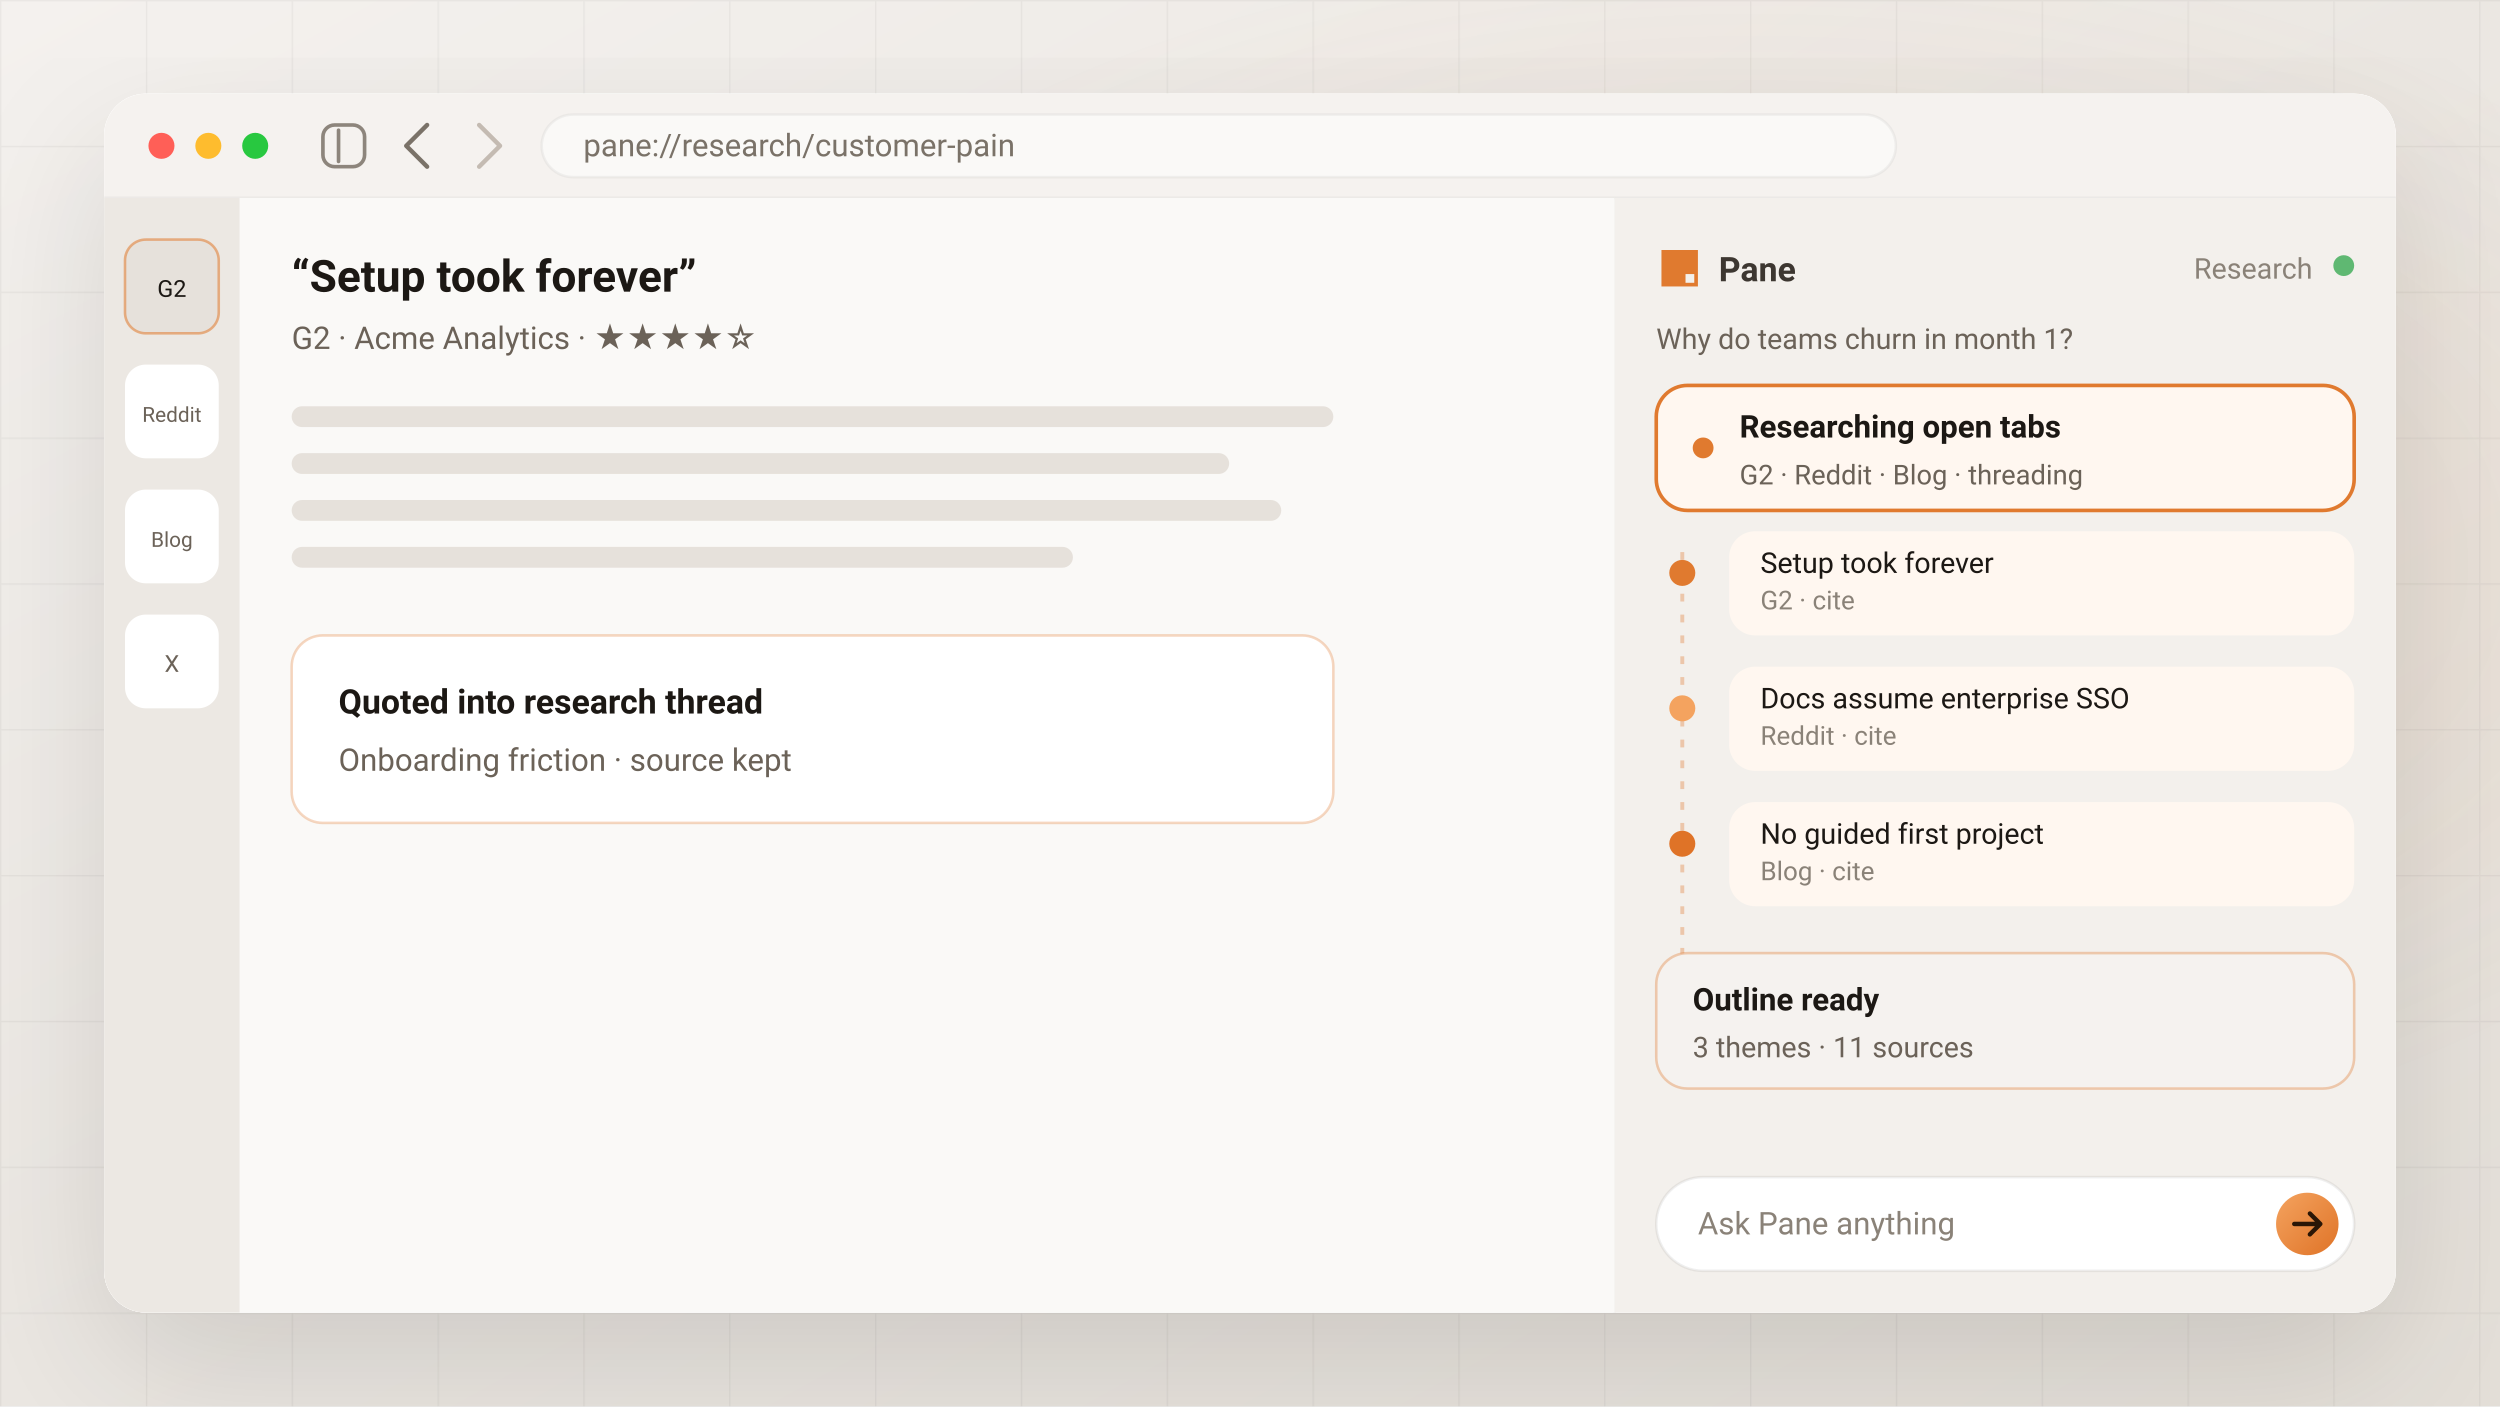
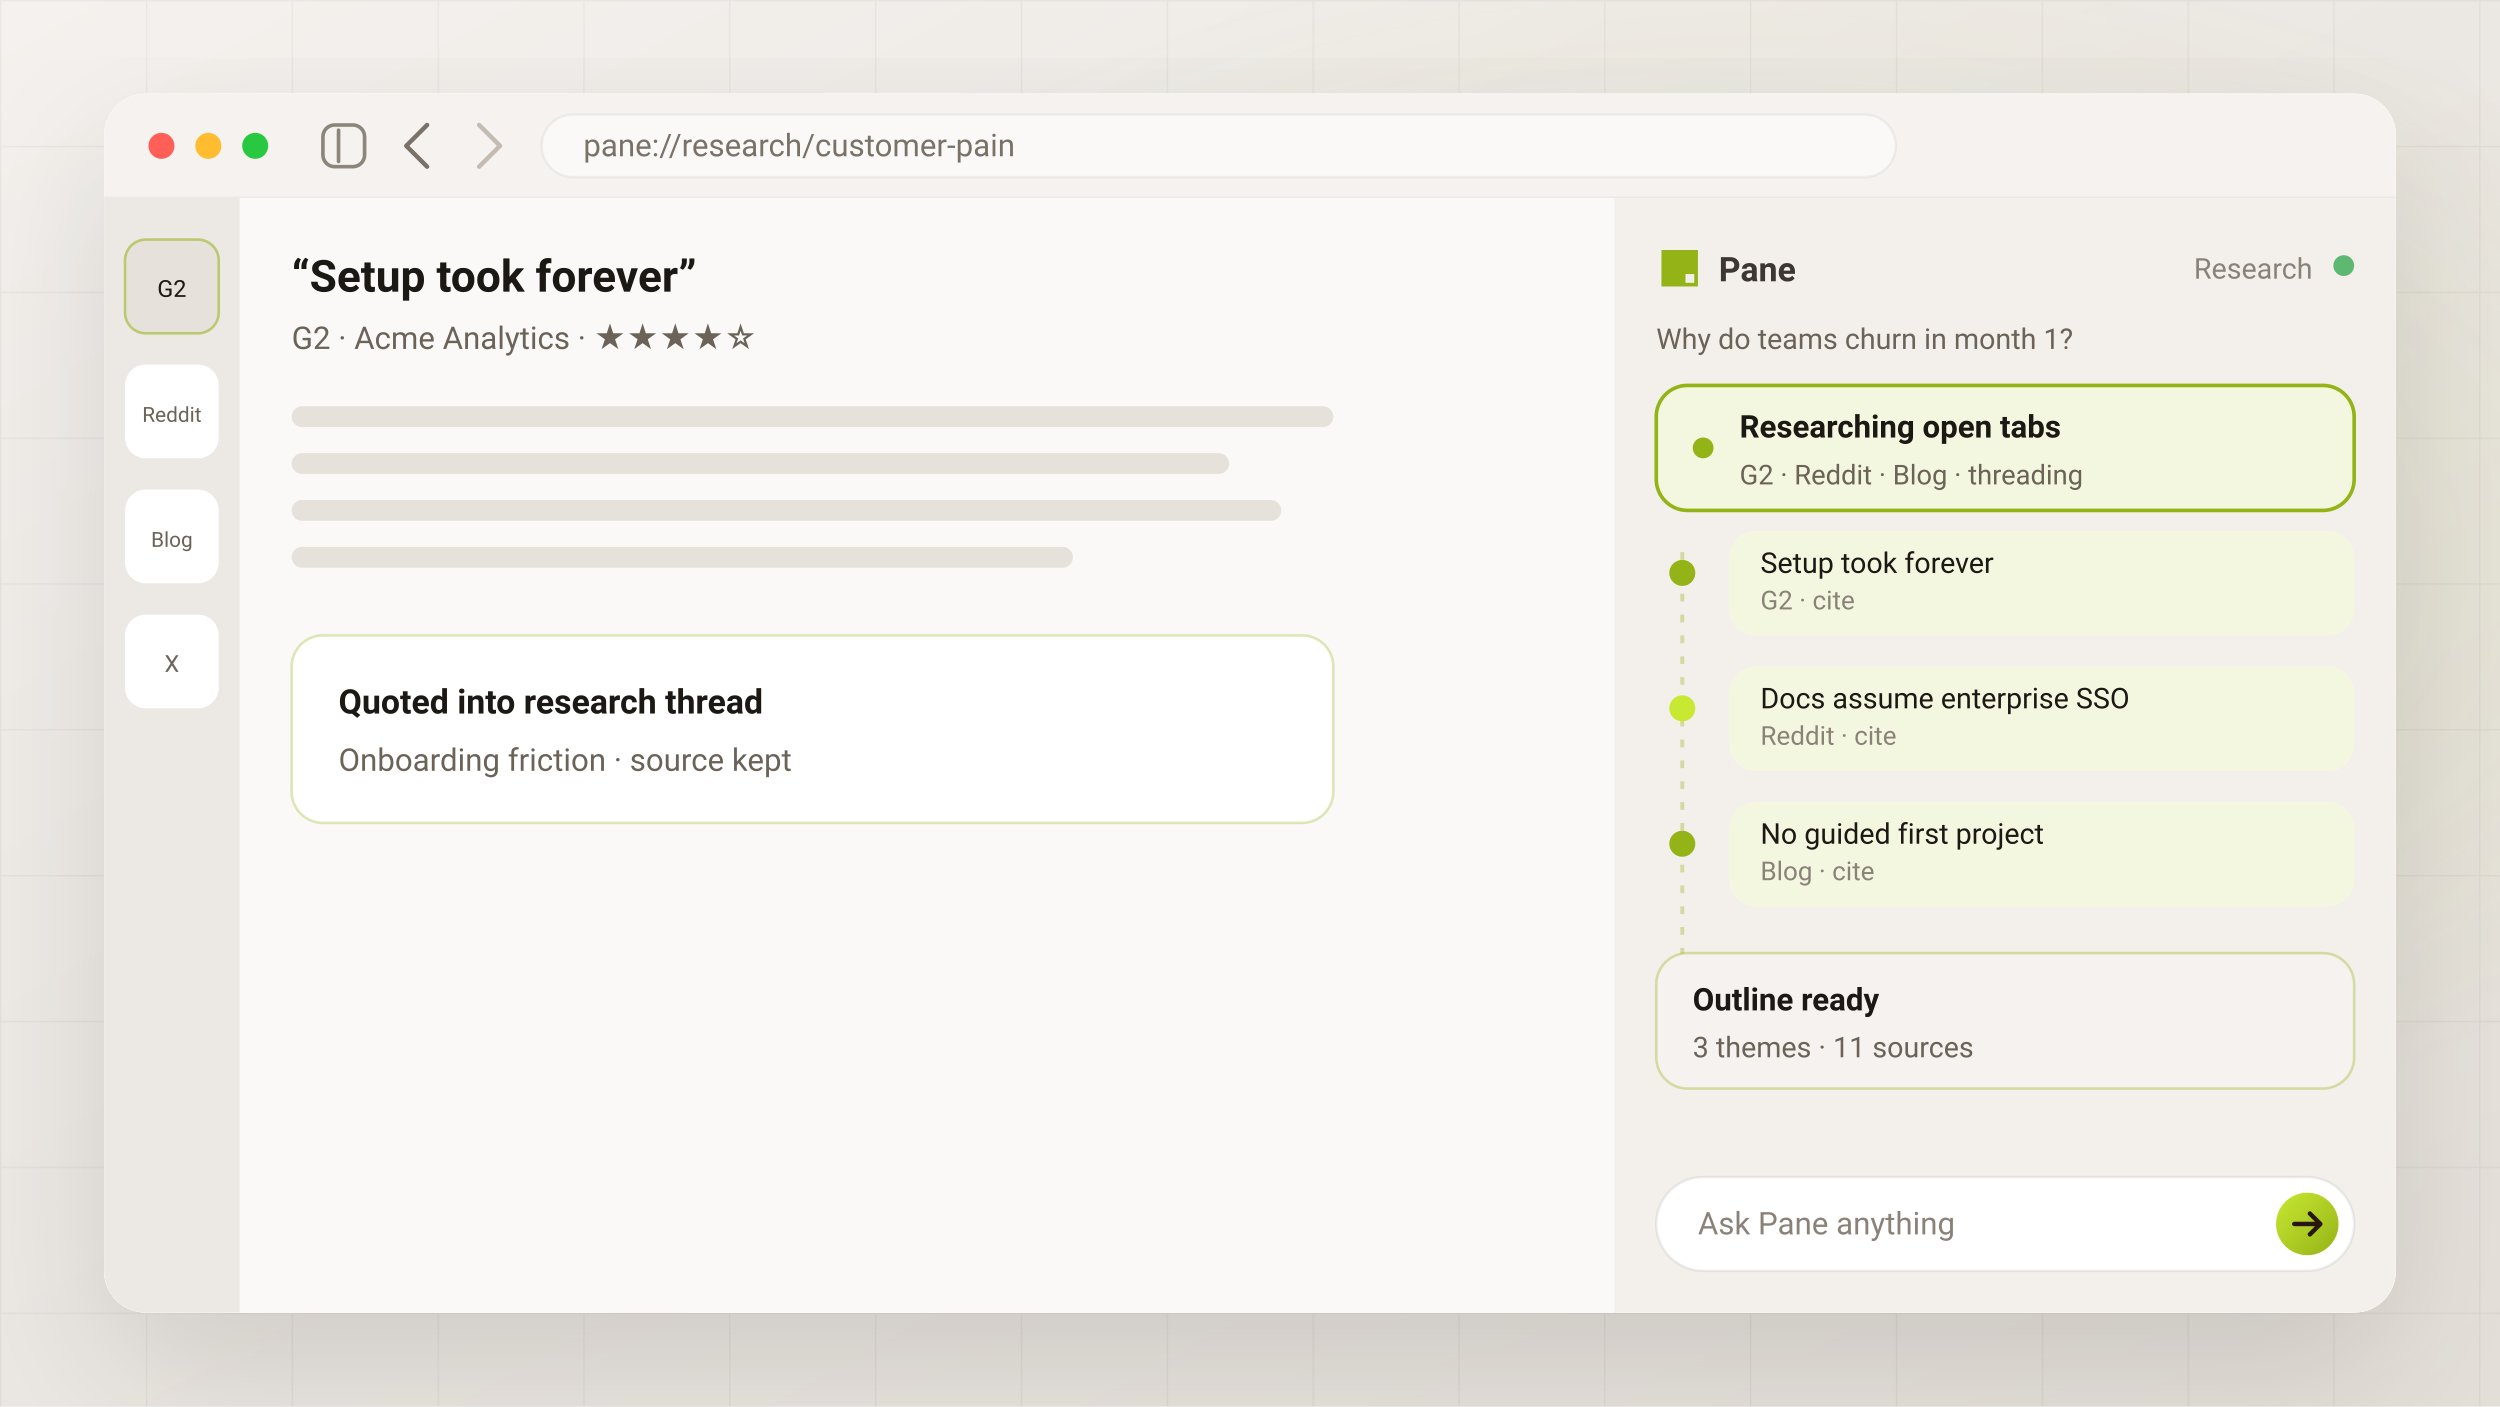
<svg xmlns="http://www.w3.org/2000/svg" viewBox="0 0 960 540" role="img" aria-label="Customer research threaded across tabs into a citable outline">
  <defs>
    <linearGradient id="bg" x1="0%" y1="0%" x2="100%" y2="100%">
      <stop offset="0%" stop-color="#f4f1ee" />
      <stop offset="50%" stop-color="#ebe7e2" />
      <stop offset="100%" stop-color="#e4dfd8" />
    </linearGradient>
    <radialGradient id="glow" cx="70%" cy="40%" r="45%">
-       <stop offset="0%" stop-color="#e07a2f" stop-opacity="0.16" />
-       <stop offset="55%" stop-color="#e07a2f" stop-opacity="0.05" />
-       <stop offset="100%" stop-color="#e07a2f" stop-opacity="0" />
+       <stop offset="0%" stop-color="#94B316" stop-opacity="0.16" />
+       <stop offset="55%" stop-color="#94B316" stop-opacity="0.05" />
+       <stop offset="100%" stop-color="#94B316" stop-opacity="0" />
    </radialGradient>
    <linearGradient id="accent" x1="0%" y1="0%" x2="100%" y2="100%">
-       <stop offset="0%" stop-color="#f4a35f" />
-       <stop offset="100%" stop-color="#df7327" />
+       <stop offset="0%" stop-color="#C8E832" />
+       <stop offset="100%" stop-color="#94B316" />
    </linearGradient>
    <pattern id="grid" width="56" height="56" patternUnits="userSpaceOnUse">
      <path d="M56 0H0V56" fill="none" stroke="#1c1814" stroke-opacity="0.05" />
    </pattern>
    <filter id="shadow" x="-25%" y="-25%" width="150%" height="150%">
      <feDropShadow dx="0" dy="22" stdDeviation="28" flood-color="#1c1814" flood-opacity="0.12" />
    </filter>
    <clipPath id="win">
      <rect x="40" y="36" width="880" height="468" rx="16" />
    </clipPath>
    <style>

  text, .font { font-family: ui-sans-serif, system-ui, -apple-system, BlinkMacSystemFont, 'Segoe UI', Roboto, sans-serif; }
  @media (prefers-reduced-motion: reduce) {
    * { animation: none !important; }
  }


  .node { animation: softPulse 3.2s ease-in-out infinite; }
  .n2 { animation-delay: 0.4s; }
  .n3 { animation-delay: 0.8s; }
  @keyframes softPulse {
    0%,100% { opacity: 0.7; }
    50% { opacity: 1; }
  }
  .spine { stroke-dasharray: 3 5; animation: dash 1.4s linear infinite; }
  @keyframes dash { to { stroke-dashoffset: -16; } }
  .research-step { animation: stepGlow 2.8s ease-in-out infinite; }
  @keyframes stepGlow {
    0%,100% { stroke-opacity: 0.35; }
    50% { stroke-opacity: 0.85; }
  }
  .step-dot { animation: blink 1.4s steps(1) infinite; }
  @keyframes blink { 0%,55% { opacity: 1; } 56%,100% { opacity: 0.25; } }

  </style>
  </defs>
  <rect width="960" height="540" fill="url(#bg)" />
  <rect width="960" height="540" fill="url(#grid)" />
  <rect width="960" height="540" fill="url(#glow)" />
  <g filter="url(#shadow)">
    <rect x="40" y="36" width="880" height="468" rx="16" fill="#ffffff" />
  </g>
  <g clip-path="url(#win)">
    <rect x="40" y="36" width="880" height="468" fill="#ffffff" />
    <rect x="40" y="36" width="880" height="40" fill="#f5f2ef" />
    <line x1="40" y1="76" x2="920" y2="76" stroke="#1c1814" stroke-opacity="0.05" />
    <circle cx="62" cy="56" r="5" fill="#ff5f57" />
    <circle cx="80" cy="56" r="5" fill="#febc2e" />
    <circle cx="98" cy="56" r="5" fill="#28c840" />
    <g transform="translate(124 48)" stroke="#7a7268" stroke-opacity="0.85" stroke-width="1.4" stroke-linecap="round">
      <rect x="0" y="0" width="16" height="16" rx="4.5" fill="none" />
      <line x1="6" y1="2" x2="6" y2="14" />
    </g>
    <path d="M164 48 l-8 8 8 8" fill="none" stroke="#7a7268" stroke-width="1.7" stroke-linecap="round" stroke-linejoin="round" />
    <path d="M184 48 l8 8 -8 8" fill="none" stroke="#c4bbb2" stroke-width="1.7" stroke-linecap="round" stroke-linejoin="round" />
    <rect x="208" y="44" width="520" height="24" rx="12" fill="#faf9f7" stroke="#1c1814" stroke-opacity="0.05" />
    <text x="224" y="60" fill="#7a7268" font-size="12">pane://research/customer-pain</text>
    <line x1="620" y1="76" x2="620" y2="504" stroke="#1c1814" stroke-opacity="0.06" />
    <rect x="40" y="76" width="580" height="428" fill="#faf9f7" />
    <rect x="40" y="76" width="52" height="428" fill="#ece8e3" />
-     <rect x="48" y="92" width="36" height="36" rx="8" fill="#e6e1db" stroke="#e07a2f" stroke-opacity="0.55" />
+     <rect x="48" y="92" width="36" height="36" rx="8" fill="#e6e1db" stroke="#94B316" stroke-opacity="0.55" />
    <text x="66" y="114" text-anchor="middle" fill="#1c1814" font-size="9">G2</text>
    <rect x="48" y="140" width="36" height="36" rx="8" fill="#ffffff" />
    <text x="66" y="162" text-anchor="middle" fill="#6b6258" font-size="8">Reddit</text>
    <rect x="48" y="188" width="36" height="36" rx="8" fill="#ffffff" />
    <text x="66" y="210" text-anchor="middle" fill="#6b6258" font-size="8">Blog</text>
    <rect x="48" y="236" width="36" height="36" rx="8" fill="#ffffff" />
    <text x="66" y="258" text-anchor="middle" fill="#6b6258" font-size="9">X</text>
    <text x="112" y="112" fill="#1c1814" font-size="17" font-weight="600">“Setup took forever”</text>
    <text x="112" y="134" fill="#6b6258" font-size="12">G2 · Acme Analytics · ★★★★☆</text>
    <rect x="112" y="156" width="400" height="8" rx="4" fill="#e6e1db" />
    <rect x="112" y="174" width="360" height="8" rx="4" fill="#e6e1db" />
    <rect x="112" y="192" width="380" height="8" rx="4" fill="#e6e1db" />
    <rect x="112" y="210" width="300" height="8" rx="4" fill="#e6e1db" />
    <g transform="translate(112 244)">
-       <rect width="400" height="72" rx="12" fill="#ffffff" stroke="#e07a2f" stroke-opacity="0.3" />
+       <rect width="400" height="72" rx="12" fill="#ffffff" stroke="#94B316" stroke-opacity="0.3" />
      <text x="18" y="30" fill="#1c1814" font-size="13" font-weight="600">Quoted into research thread</text>
      <text x="18" y="52" fill="#6b6258" font-size="12">Onboarding friction · source kept</text>
    </g>
    <rect x="620" y="76" width="300" height="428" fill="#f3f0ec" />
    <g transform="translate(638 96) scale(0.14)">
-       <path fill="#e07a2f" fill-rule="evenodd" clip-rule="evenodd" d="M0 0h100v100H0V0zm66 66h24v24H66V66z" />
+       <path fill="#94B316" fill-rule="evenodd" clip-rule="evenodd" d="M0 0h100v100H0V0zm66 66h24v24H66V66z" />
    </g>
    <text x="660" y="108" fill="#3d3731" font-size="13" font-weight="600">Pane</text>
    <circle cx="900" cy="102" r="4" fill="#5fb872" />
    <text x="888" y="107" text-anchor="end" fill="#8a8278" font-size="11">Research</text>
    <text x="636" y="134" fill="#6b6258" font-size="11">Why do teams churn in month 1?</text>
    <g class="research-step" transform="translate(636 148)">
-       <rect width="268" height="48" rx="12" fill="#fff7f0" stroke="#e07a2f" stroke-width="1.4" />
-       <circle class="step-dot" cx="18" cy="24" r="4" fill="#e07a2f" />
+       <rect width="268" height="48" rx="12" fill="#F4F7E0" stroke="#94B316" stroke-width="1.4" />
+       <circle class="step-dot" cx="18" cy="24" r="4" fill="#94B316" />
      <text x="32" y="20" fill="#1c1814" font-size="12" font-weight="600">Researching open tabs</text>
      <text x="32" y="38" fill="#6b6258" font-size="10.5">G2 · Reddit · Blog · threading</text>
    </g>
-     <line class="spine" x1="646" y1="212" x2="646" y2="368" stroke="#e07a2f" stroke-opacity="0.35" stroke-width="1.5" />
+     <line class="spine" x1="646" y1="212" x2="646" y2="368" stroke="#94B316" stroke-opacity="0.35" stroke-width="1.5" />
    <g class="node" transform="translate(636 204)">
-       <circle cx="10" cy="16" r="5" fill="#e07a2f" />
-       <rect x="28" y="0" width="240" height="40" rx="10" fill="#fff7f0" />
+       <circle cx="10" cy="16" r="5" fill="#94B316" />
+       <rect x="28" y="0" width="240" height="40" rx="10" fill="#F4F7E0" />
      <text x="40" y="16" fill="#1c1814" font-size="11">Setup took forever</text>
      <text x="40" y="30" fill="#8a8278" font-size="10">G2 · cite</text>
    </g>
    <g class="node n2" transform="translate(636 256)">
-       <circle cx="10" cy="16" r="5" fill="#f4a35f" />
-       <rect x="28" y="0" width="240" height="40" rx="10" fill="#fff7f0" />
+       <circle cx="10" cy="16" r="5" fill="#C8E832" />
+       <rect x="28" y="0" width="240" height="40" rx="10" fill="#F4F7E0" />
      <text x="40" y="16" fill="#1c1814" font-size="11">Docs assume enterprise SSO</text>
      <text x="40" y="30" fill="#8a8278" font-size="10">Reddit · cite</text>
    </g>
    <g class="node n3" transform="translate(636 308)">
-       <circle cx="10" cy="16" r="5" fill="#df7327" />
-       <rect x="28" y="0" width="240" height="40" rx="10" fill="#fff7f0" />
+       <circle cx="10" cy="16" r="5" fill="#94B316" />
+       <rect x="28" y="0" width="240" height="40" rx="10" fill="#F4F7E0" />
      <text x="40" y="16" fill="#1c1814" font-size="11">No guided first project</text>
      <text x="40" y="30" fill="#8a8278" font-size="10">Blog · cite</text>
    </g>
    <g transform="translate(636 366)">
-       <rect width="268" height="52" rx="12" fill="#f5f2ef" stroke="#e07a2f" stroke-opacity="0.35" />
+       <rect width="268" height="52" rx="12" fill="#f5f2ef" stroke="#94B316" stroke-opacity="0.35" />
      <text x="14" y="22" fill="#1c1814" font-size="12" font-weight="600">Outline ready</text>
      <text x="14" y="40" fill="#6b6258" font-size="11">3 themes · 11 sources</text>
    </g>
    <rect x="636" y="452" width="268" height="36" rx="18" fill="#ffffff" stroke="#1c1814" stroke-opacity="0.07" />
    <text x="652" y="474" fill="#8a8278" font-size="12">Ask Pane anything</text>
    <circle cx="886" cy="470" r="12" fill="url(#accent)" />
    <path d="M881 470h10M887 466l4 4-4 4" fill="none" stroke="#2a1606" stroke-width="1.7" stroke-linecap="round" stroke-linejoin="round" />
  </g>
</svg>
